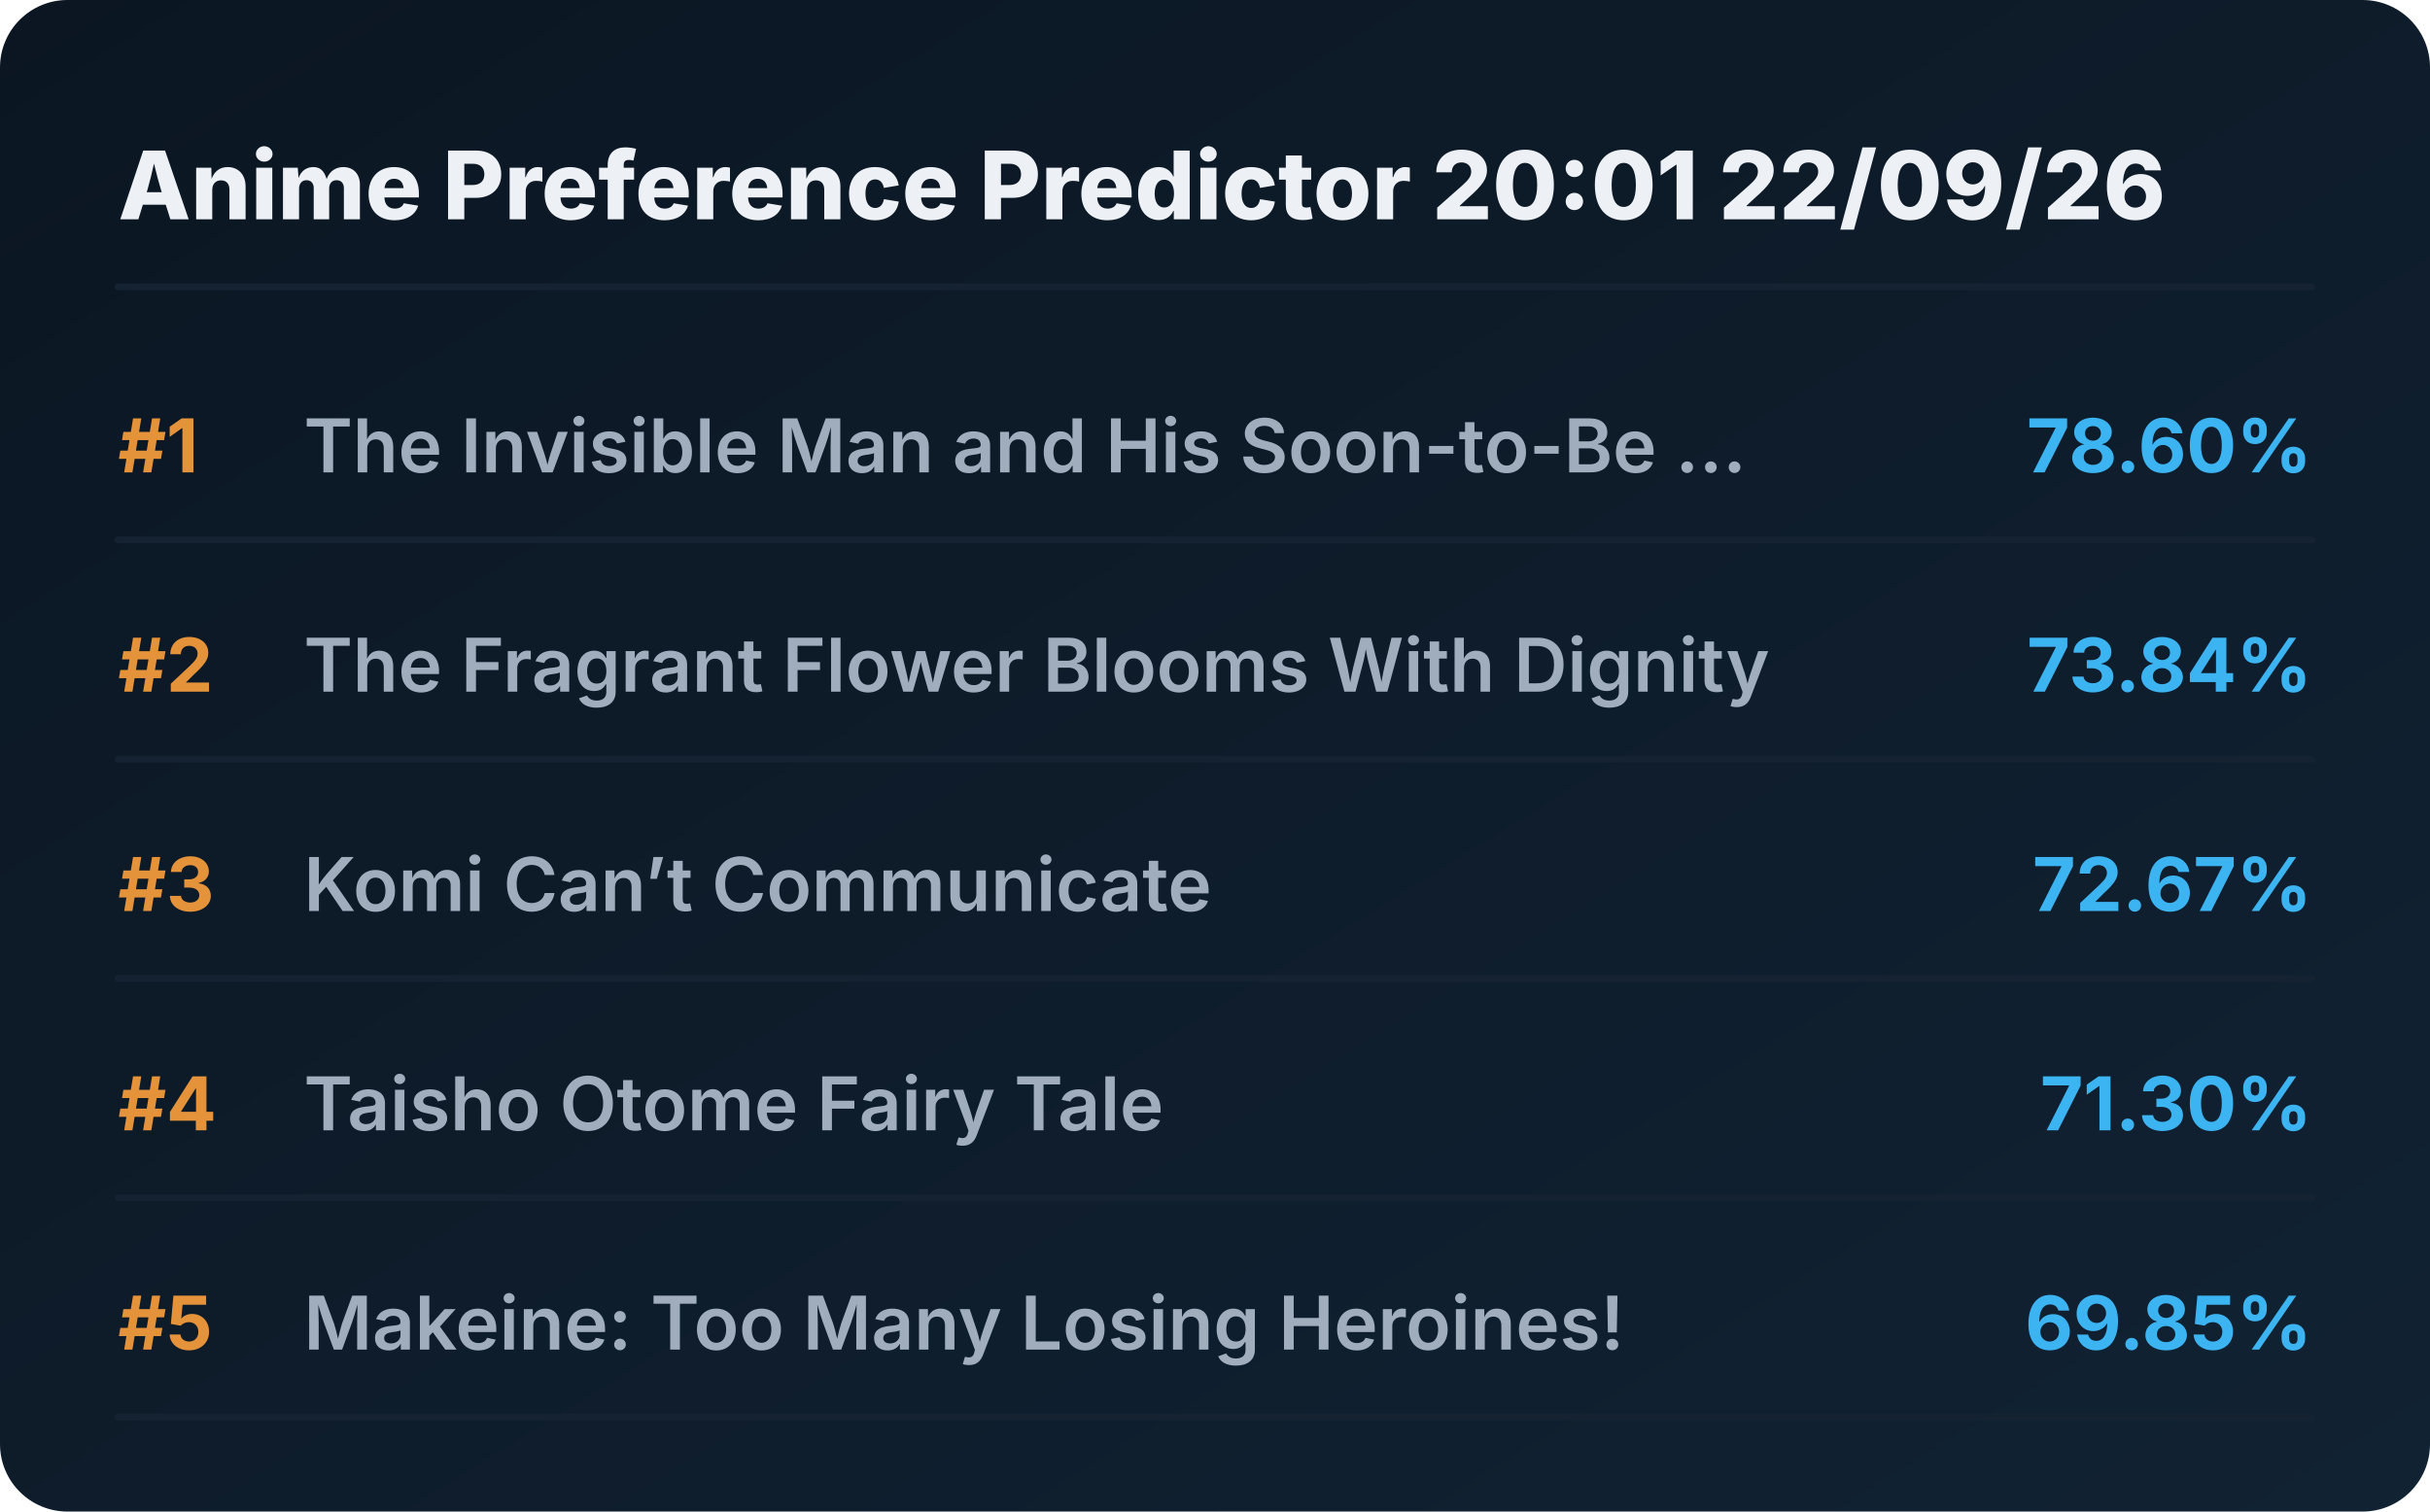
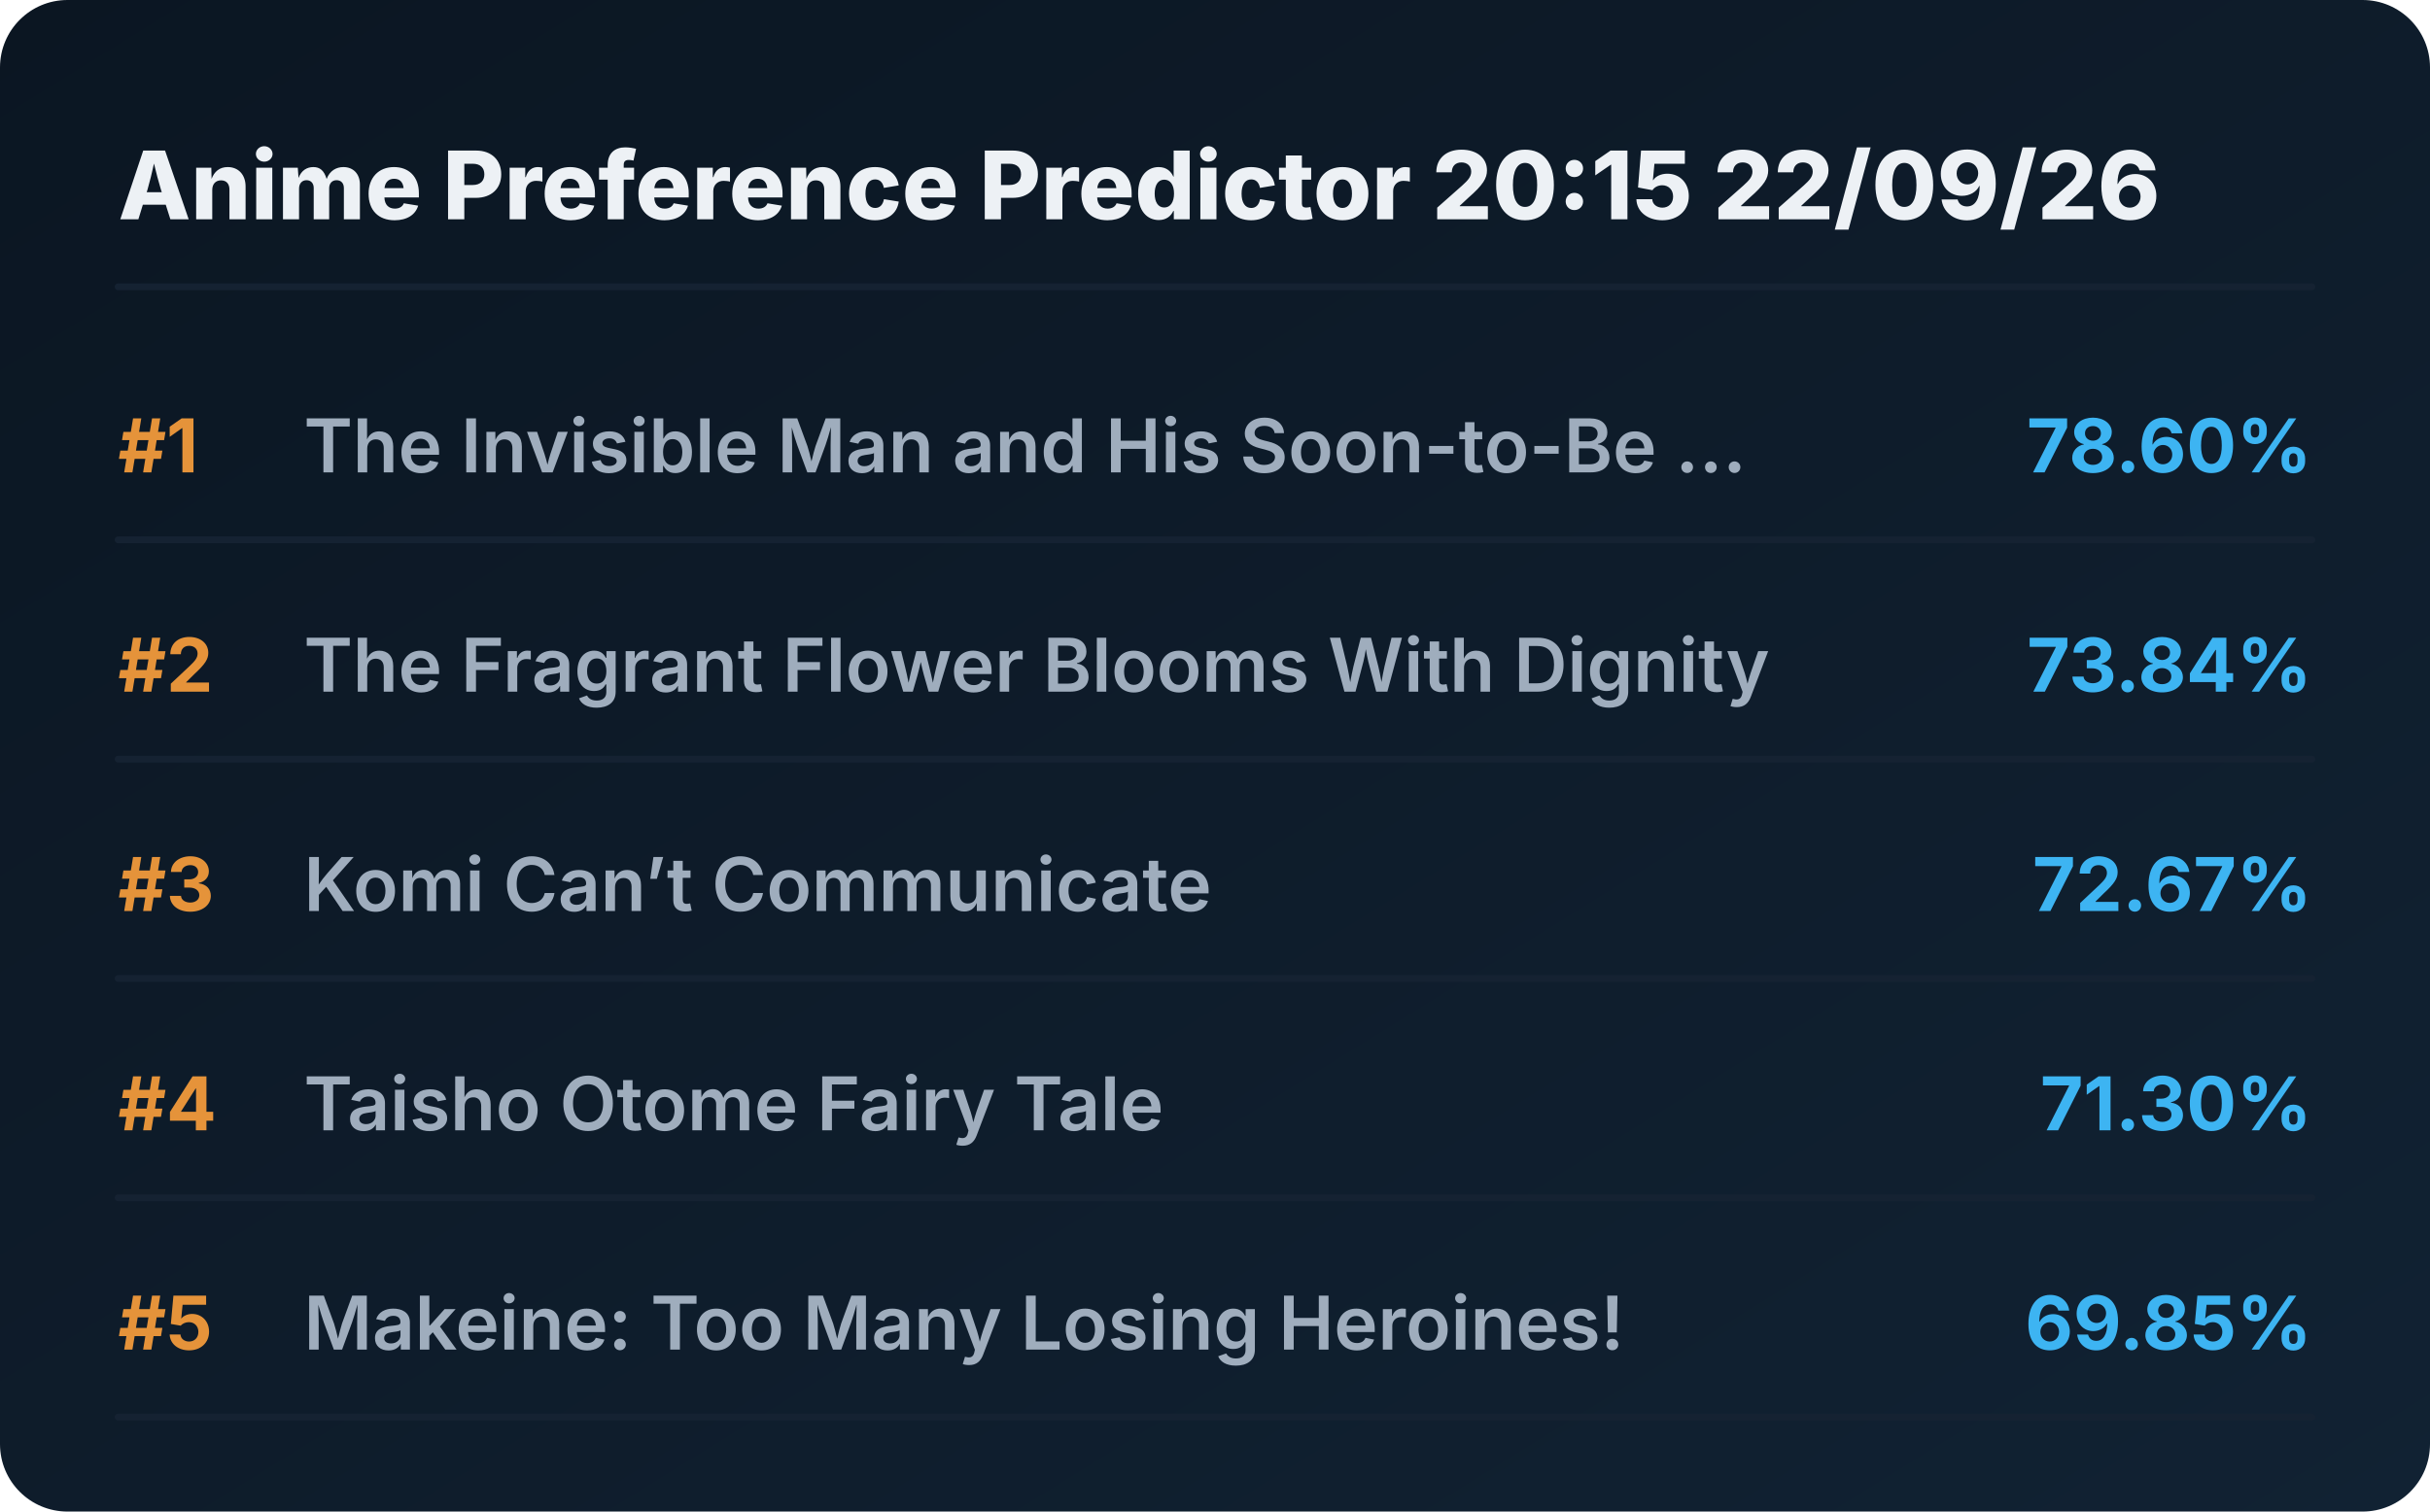
<svg xmlns="http://www.w3.org/2000/svg" viewBox="0 0 720 448" preserveAspectRatio="xMidYMid meet" style="width: 100%; height: auto; max-width: 720px;">
  <defs>
    <linearGradient id="boxGrad" x1="0%" y1="0%" x2="100%" y2="100%">
      <stop offset="0%" stop-color="#0b1622" />
      <stop offset="100%" stop-color="#112233" />
    </linearGradient>
    <clipPath id="titleClip">
      <rect x="90" y="0" width="510" height="100%" />
    </clipPath>
  </defs>
  <style>
    .bg { fill: url(#boxGrad); rx: 20px; }
    .header { font-family: 'Overpass', 'Inter', system-ui, sans-serif; font-weight: 800; font-size: 28px; fill: #edf1f5; }
    .rank { font-family: 'Overpass', 'Inter', system-ui, sans-serif; font-weight: 700; font-size: 22px; fill: #e5933a; }
    .title { font-family: 'Overpass', 'Inter', system-ui, sans-serif; font-weight: 600; font-size: 22px; fill: #9fadbd; }
    .score { font-family: 'Overpass', 'Inter', system-ui, sans-serif; font-weight: 700; font-size: 22px; fill: #3db4f2; }
    .line { stroke: #152232; stroke-width: 2; stroke-linecap: round; }
  </style>
  <rect class="bg" width="720" height="448" />
-   <text x="35" y="65" class="header">Anime Preference Predictor 20:01 22/09/26</text>
+   <text x="35" y="65" class="header">Anime Preference Predictor 20:15 22/09/26</text>
  <line x1="35" y1="85" x2="685" y2="85" class="line" />
  <g transform="translate(0, 0)">
    <text x="35" y="140" class="rank">#1</text>
    <text x="90" y="140" class="title">The Invisible Man and His Soon-to-Be ...</text>
    <text x="685" y="140" class="score" text-anchor="end">78.60%</text>
    <line x1="35" y1="160" x2="685" y2="160" class="line" />
  </g>
  <g transform="translate(0, 65)">
    <text x="35" y="140" class="rank">#2</text>
    <text x="90" y="140" class="title">The Fragrant Flower Blooms With Dignity</text>
    <text x="685" y="140" class="score" text-anchor="end">73.84%</text>
    <line x1="35" y1="160" x2="685" y2="160" class="line" />
  </g>
  <g transform="translate(0, 130)">
    <text x="35" y="140" class="rank">#3</text>
    <text x="90" y="140" class="title">Komi Can’t Communicate</text>
    <text x="685" y="140" class="score" text-anchor="end">72.67%</text>
    <line x1="35" y1="160" x2="685" y2="160" class="line" />
  </g>
  <g transform="translate(0, 195)">
    <text x="35" y="140" class="rank">#4</text>
    <text x="90" y="140" class="title">Taisho Otome Fairy Tale</text>
    <text x="685" y="140" class="score" text-anchor="end">71.30%</text>
    <line x1="35" y1="160" x2="685" y2="160" class="line" />
  </g>
  <g transform="translate(0, 260)">
    <text x="35" y="140" class="rank">#5</text>
    <text x="90" y="140" class="title">Makeine: Too Many Losing Heroines!</text>
    <text x="685" y="140" class="score" text-anchor="end">69.85%</text>
    <line x1="35" y1="160" x2="685" y2="160" class="line" />
  </g>
</svg>
